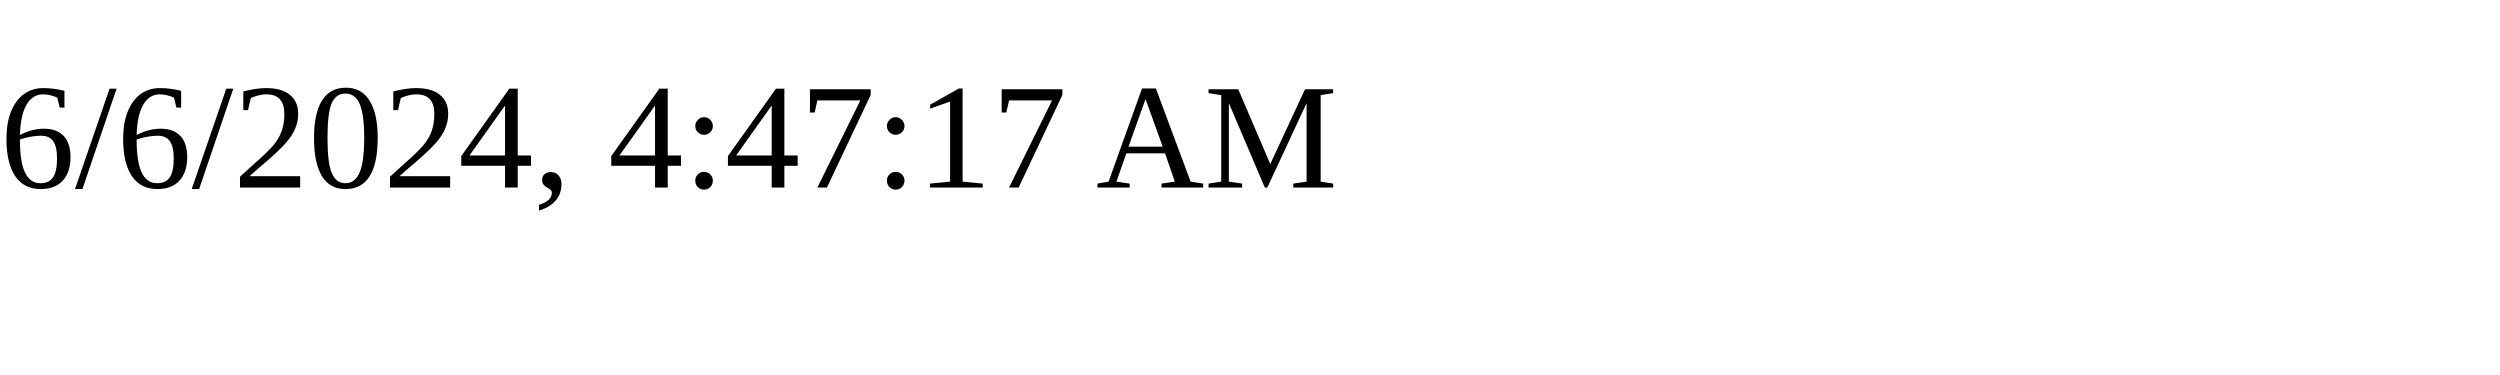
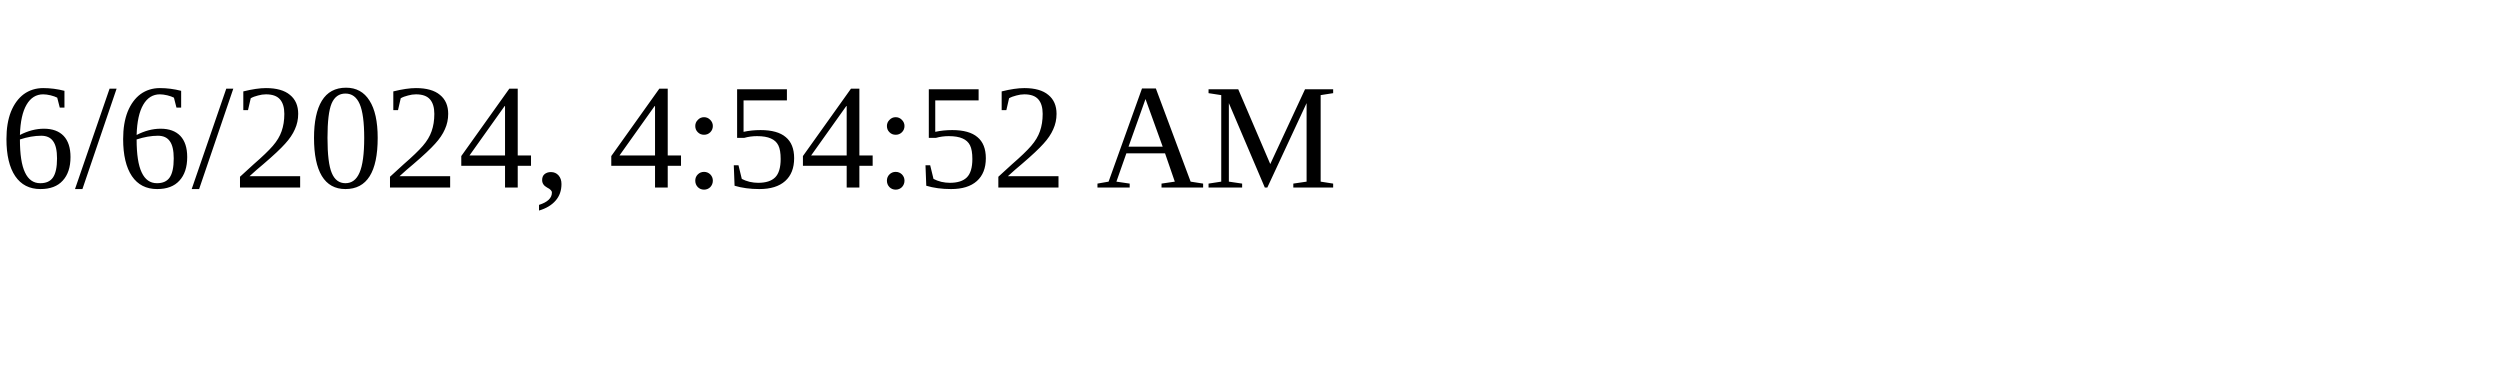
<svg xmlns="http://www.w3.org/2000/svg" height="30" width="200">
-   <text x="0" y="15">6/6/2024, 4:47:17 AM</text>
+   <text x="0" y="15">6/6/2024, 4:54:52 AM</text>
</svg>
